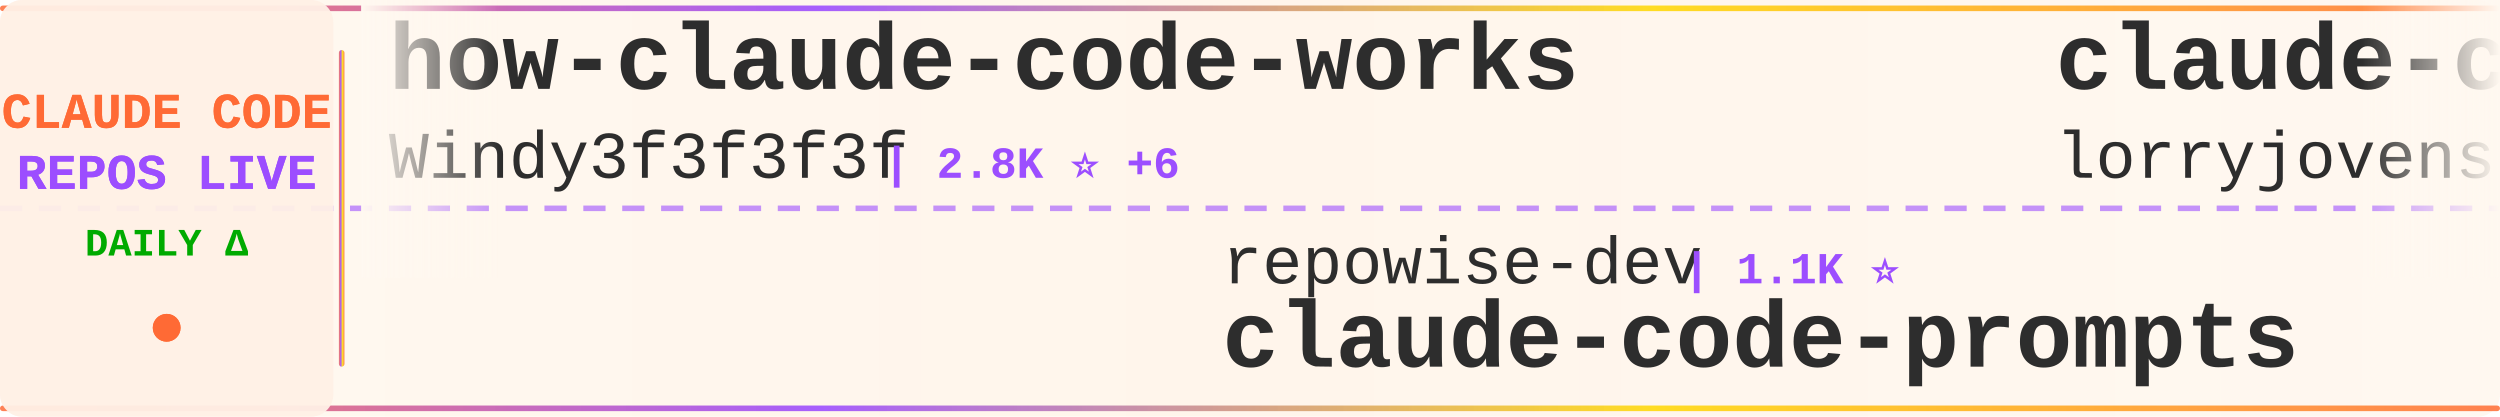
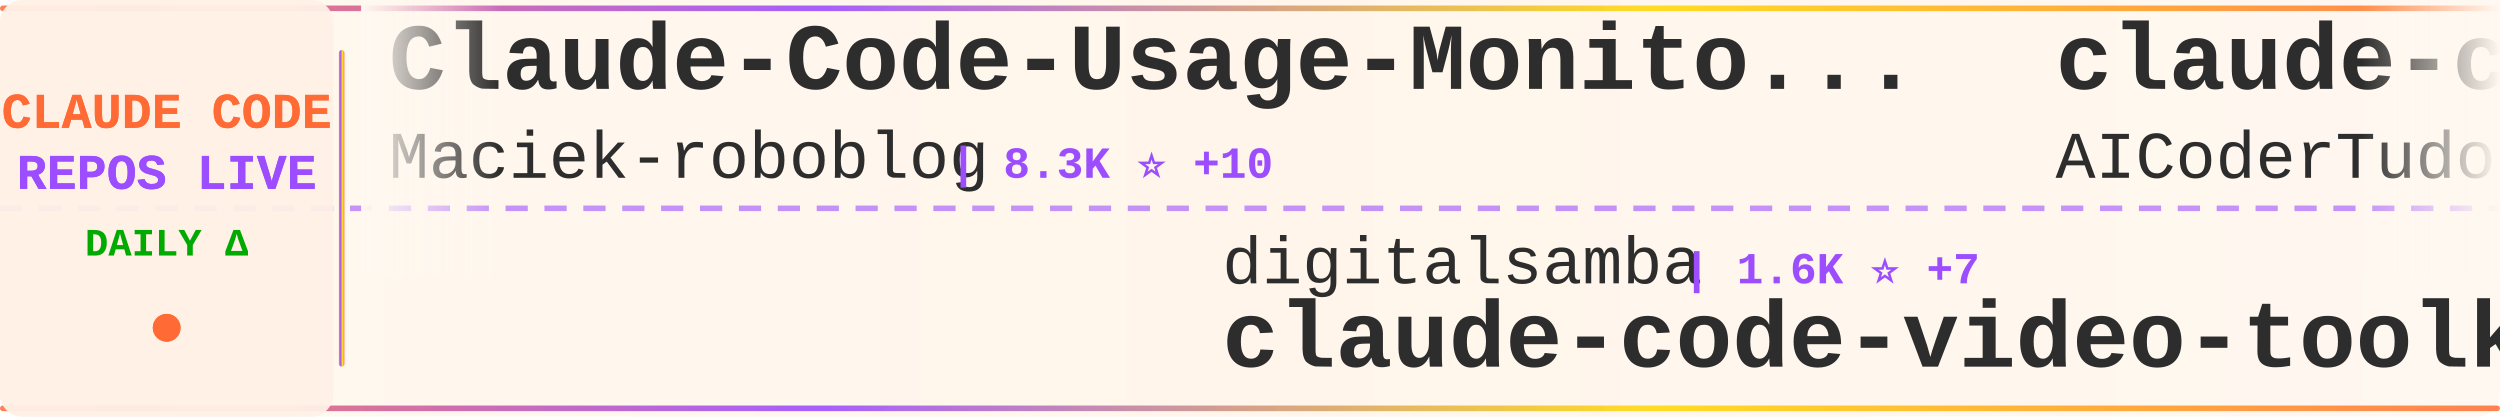
<svg xmlns="http://www.w3.org/2000/svg" width="900" height="150">
  <defs>
    <linearGradient id="tickerBg" x1="0%" y1="0%" x2="100%" y2="0%">
      <stop offset="0%" style="stop-color:#fff8f0;stop-opacity:0.98" />
      <stop offset="50%" style="stop-color:#fff5eb;stop-opacity:1" />
      <stop offset="100%" style="stop-color:#fff8f0;stop-opacity:0.98" />
    </linearGradient>
    <linearGradient id="borderGrad" x1="0%" y1="0%" x2="100%" y2="0%">
      <stop offset="0%" style="stop-color:#FF6B35;stop-opacity:0.85">
        <animate attributeName="stop-opacity" values="0.85;1;0.85" dur="2s" repeatCount="indefinite" />
      </stop>
      <stop offset="33%" style="stop-color:#9C4EFF;stop-opacity:0.9">
        <animate attributeName="stop-opacity" values="0.9;1;0.9" dur="2.2s" repeatCount="indefinite" />
      </stop>
      <stop offset="66%" style="stop-color:#FFD700;stop-opacity:0.85">
        <animate attributeName="stop-opacity" values="0.85;1;0.85" dur="1.8s" repeatCount="indefinite" />
      </stop>
      <stop offset="100%" style="stop-color:#FF6B35;stop-opacity:0.85">
        <animate attributeName="stop-opacity" values="0.85;1;0.85" dur="2s" repeatCount="indefinite" />
      </stop>
    </linearGradient>
    <filter id="textGlow">
      <feGaussianBlur stdDeviation="0.15" result="coloredBlur" />
      <feMerge>
        <feMergeNode in="coloredBlur" />
        <feMergeNode in="SourceGraphic" />
      </feMerge>
    </filter>
    <filter id="metricGlow">
      <feGaussianBlur stdDeviation="0.2" result="coloredBlur" />
      <feMerge>
        <feMergeNode in="coloredBlur" />
        <feMergeNode in="SourceGraphic" />
      </feMerge>
    </filter>
    <linearGradient id="leftFade" x1="0%" y1="0%" x2="100%" y2="0%">
      <stop offset="0%" style="stop-color:#fff8f0;stop-opacity:1" />
      <stop offset="100%" style="stop-color:#fff8f0;stop-opacity:0" />
    </linearGradient>
    <linearGradient id="rightFade" x1="0%" y1="0%" x2="100%" y2="0%">
      <stop offset="0%" style="stop-color:#fff8f0;stop-opacity:0" />
      <stop offset="100%" style="stop-color:#fff8f0;stop-opacity:1" />
    </linearGradient>
  </defs>
  <rect width="900" height="150" fill="url(#tickerBg)" rx="8" />
  <rect x="0" y="2" width="900" height="2" fill="url(#borderGrad)" rx="1" />
  <rect x="0" y="146" width="900" height="2" fill="url(#borderGrad)" rx="1" />
  <line x1="0" y1="75" x2="900" y2="75" stroke="#9C4EFF" stroke-width="2" stroke-dasharray="8 6" opacity="0.6" />
  <rect x="0" y="0" width="120" height="150" fill="#fff0e6" opacity="0.95" rx="8" />
  <text x="60" y="46" font-family="'Courier New', monospace" font-size="18" font-weight="bold" fill="#FF6B35" text-anchor="middle" filter="url(#textGlow)">
    CLAUDE CODE
  </text>
  <text x="60" y="68" font-family="'Courier New', monospace" font-size="18" font-weight="bold" fill="#9C4EFF" text-anchor="middle" filter="url(#textGlow)">
    REPOS LIVE
  </text>
  <text x="60" y="92" font-family="'Courier New', monospace" font-size="14" font-weight="bold" fill="#00aa00" text-anchor="middle">
    DAILY Δ
  </text>
  <circle cx="60" cy="118" r="5" fill="#FF6B35" filter="url(#metricGlow)">
    <animate attributeName="r" values="4;6;4" dur="1.5s" repeatCount="indefinite" />
    <animate attributeName="opacity" values="0.6;1;0.6" dur="1.5s" repeatCount="indefinite" />
  </circle>
  <rect x="122" y="18" width="2" height="114" fill="url(#borderGrad)" rx="1" />
  <clipPath id="tickerClip">
    <rect x="130" y="0" width="770" height="150" />
  </clipPath>
  <g clip-path="url(#tickerClip)">
    <g id="tickerItems">
      <animateTransform attributeName="transform" attributeType="XML" type="translate" from="0 0" to="-3000 0" dur="54s" repeatCount="indefinite" />
      <g transform="translate(0, 0)">
-         <text x="140" y="32" font-family="'Courier New', monospace" font-size="34" font-weight="bold" fill="#2d2d2d">how-claude-code-works</text>
-         <text x="140" y="64" font-family="'Courier New', monospace" font-size="24" font-weight="normal" fill="#2d2d2d" opacity="1.0">Windy3f3f3f3f</text>
-         <text x="318" y="64" font-family="'Courier New', monospace" font-size="16" font-weight="bold" fill="#9C4EFF"> | 2.8K ⭐ +6</text>
+         <text x="140" y="32" font-family="'Courier New', monospace" font-size="34" font-weight="bold" fill="#2d2d2d">Claude-Code-Usage-Monito...</text>
+         <text x="140" y="64" font-family="'Courier New', monospace" font-size="24" font-weight="normal" fill="#2d2d2d" opacity="1.0">Maciek-roboblog</text>
+         <text x="342" y="64" font-family="'Courier New', monospace" font-size="16" font-weight="bold" fill="#9C4EFF"> | 8.3K ⭐ +10</text>
      </g>
      <g transform="translate(300, 0)">
-         <text x="140" y="102" font-family="'Courier New', monospace" font-size="24" font-weight="normal" fill="#2d2d2d" opacity="1.0">repowise-dev</text>
-         <text x="306" y="102" font-family="'Courier New', monospace" font-size="16" font-weight="bold" fill="#9C4EFF"> | 1.1K ⭐</text>
-         <text x="140" y="132" font-family="'Courier New', monospace" font-size="34" font-weight="bold" fill="#2d2d2d">claude-code-prompts</text>
+         <text x="140" y="102" font-family="'Courier New', monospace" font-size="24" font-weight="normal" fill="#2d2d2d" opacity="1.0">digitalsamba</text>
+         <text x="306" y="102" font-family="'Courier New', monospace" font-size="16" font-weight="bold" fill="#9C4EFF"> | 1.6K ⭐ +7</text>
+         <text x="140" y="132" font-family="'Courier New', monospace" font-size="34" font-weight="bold" fill="#2d2d2d">claude-code-video-toolki...</text>
      </g>
      <g transform="translate(600, 0)">
-         <text x="140" y="32" font-family="'Courier New', monospace" font-size="34" font-weight="bold" fill="#2d2d2d">claude-code-rust</text>
-         <text x="140" y="64" font-family="'Courier New', monospace" font-size="24" font-weight="normal" fill="#2d2d2d" opacity="1.0">lorryjovens-hub</text>
-         <text x="342" y="64" font-family="'Courier New', monospace" font-size="16" font-weight="bold" fill="#9C4EFF"> | 1.7K ⭐ +1</text>
+         <text x="140" y="32" font-family="'Courier New', monospace" font-size="34" font-weight="bold" fill="#2d2d2d">claude-code-tudou</text>
+         <text x="140" y="64" font-family="'Courier New', monospace" font-size="24" font-weight="normal" fill="#2d2d2d" opacity="1.0">AICoderTudou</text>
+         <text x="306" y="64" font-family="'Courier New', monospace" font-size="16" font-weight="bold" fill="#9C4EFF"> | 498 ⭐ +1</text>
      </g>
      <g transform="translate(900, 0)">
-         <text x="140" y="102" font-family="'Courier New', monospace" font-size="24" font-weight="normal" fill="#2d2d2d" opacity="1.0">Yuyz0112</text>
-         <text x="258" y="102" font-family="'Courier New', monospace" font-size="16" font-weight="bold" fill="#9C4EFF"> | 2.4K ⭐</text>
-         <text x="140" y="132" font-family="'Courier New', monospace" font-size="34" font-weight="bold" fill="#2d2d2d">claude-code-reverse</text>
+         <text x="140" y="102" font-family="'Courier New', monospace" font-size="24" font-weight="normal" fill="#2d2d2d" opacity="1.0">kodu-ai</text>
+         <text x="246" y="102" font-family="'Courier New', monospace" font-size="16" font-weight="bold" fill="#9C4EFF"> | 5.3K ⭐ +1</text>
+         <text x="140" y="132" font-family="'Courier New', monospace" font-size="34" font-weight="bold" fill="#2d2d2d">claude-coder</text>
      </g>
      <g transform="translate(1200, 0)">
-         <text x="140" y="32" font-family="'Courier New', monospace" font-size="34" font-weight="bold" fill="#2d2d2d">claude-code-sub-agents</text>
-         <text x="140" y="64" font-family="'Courier New', monospace" font-size="24" font-weight="normal" fill="#2d2d2d" opacity="1.0">lst97</text>
-         <text x="222" y="64" font-family="'Courier New', monospace" font-size="16" font-weight="bold" fill="#9C4EFF"> | 1.6K ⭐</text>
+         <text x="140" y="32" font-family="'Courier New', monospace" font-size="34" font-weight="bold" fill="#2d2d2d">claude-code-guide</text>
+         <text x="140" y="64" font-family="'Courier New', monospace" font-size="24" font-weight="normal" fill="#2d2d2d" opacity="1.0">Cranot</text>
+         <text x="234" y="64" font-family="'Courier New', monospace" font-size="16" font-weight="bold" fill="#9C4EFF"> | 2.8K ⭐ +3</text>
      </g>
      <g transform="translate(1500, 0)">
-         <text x="140" y="102" font-family="'Courier New', monospace" font-size="24" font-weight="normal" fill="#2d2d2d" opacity="1.0">Hyper66666</text>
-         <text x="282" y="102" font-family="'Courier New', monospace" font-size="16" font-weight="bold" fill="#9C4EFF"> | 216 ⭐</text>
-         <text x="140" y="132" font-family="'Courier New', monospace" font-size="34" font-weight="bold" fill="#2d2d2d">claude-code-sourcemap</text>
+         <text x="140" y="102" font-family="'Courier New', monospace" font-size="24" font-weight="normal" fill="#2d2d2d" opacity="1.0">anthropics</text>
+         <text x="282" y="102" font-family="'Courier New', monospace" font-size="16" font-weight="bold" fill="#9C4EFF"> | 5.4K ⭐ +9</text>
+         <text x="140" y="132" font-family="'Courier New', monospace" font-size="34" font-weight="bold" fill="#2d2d2d">claude-code-security-rev...</text>
      </g>
      <g transform="translate(1800, 0)">
-         <text x="140" y="32" font-family="'Courier New', monospace" font-size="34" font-weight="bold" fill="#2d2d2d">claude-code-spec-workflo...</text>
-         <text x="140" y="64" font-family="'Courier New', monospace" font-size="24" font-weight="normal" fill="#2d2d2d" opacity="1.0">Pimzino</text>
-         <text x="246" y="64" font-family="'Courier New', monospace" font-size="16" font-weight="bold" fill="#9C4EFF"> | 3.8K ⭐ +1</text>
+         <text x="140" y="32" font-family="'Courier New', monospace" font-size="34" font-weight="bold" fill="#2d2d2d">claude-code-base-action</text>
+         <text x="140" y="64" font-family="'Courier New', monospace" font-size="24" font-weight="normal" fill="#2d2d2d" opacity="1.0">anthropics</text>
+         <text x="282" y="64" font-family="'Courier New', monospace" font-size="16" font-weight="bold" fill="#9C4EFF"> | 888 ⭐</text>
      </g>
      <g transform="translate(2100, 0)">
-         <text x="140" y="102" font-family="'Courier New', monospace" font-size="24" font-weight="normal" fill="#2d2d2d" opacity="1.0">edmund-io</text>
-         <text x="270" y="102" font-family="'Courier New', monospace" font-size="16" font-weight="bold" fill="#9C4EFF"> | 1.5K ⭐</text>
-         <text x="140" y="132" font-family="'Courier New', monospace" font-size="34" font-weight="bold" fill="#2d2d2d">edmunds-claude-code</text>
+         <text x="140" y="102" font-family="'Courier New', monospace" font-size="24" font-weight="normal" fill="#2d2d2d" opacity="1.0">musistudio</text>
+         <text x="282" y="102" font-family="'Courier New', monospace" font-size="16" font-weight="bold" fill="#9C4EFF"> | 35.4K ⭐ +34</text>
+         <text x="140" y="132" font-family="'Courier New', monospace" font-size="34" font-weight="bold" fill="#2d2d2d">claude-code-router</text>
      </g>
      <g transform="translate(2400, 0)">
-         <text x="140" y="32" font-family="'Courier New', monospace" font-size="34" font-weight="bold" fill="#2d2d2d">ClaudeCode</text>
-         <text x="140" y="64" font-family="'Courier New', monospace" font-size="24" font-weight="normal" fill="#2d2d2d" opacity="1.0">guanshan</text>
-         <text x="258" y="64" font-family="'Courier New', monospace" font-size="16" font-weight="bold" fill="#9C4EFF"> | 61 ⭐</text>
+         <text x="140" y="32" font-family="'Courier New', monospace" font-size="34" font-weight="bold" fill="#2d2d2d">claude-code-action</text>
+         <text x="140" y="64" font-family="'Courier New', monospace" font-size="24" font-weight="normal" fill="#2d2d2d" opacity="1.0">anthropics</text>
+         <text x="282" y="64" font-family="'Courier New', monospace" font-size="16" font-weight="bold" fill="#9C4EFF"> | 8.2K ⭐ +8</text>
      </g>
      <g transform="translate(2700, 0)">
-         <text x="140" y="102" font-family="'Courier New', monospace" font-size="24" font-weight="normal" fill="#2d2d2d" opacity="1.0">Cranot</text>
-         <text x="234" y="102" font-family="'Courier New', monospace" font-size="16" font-weight="bold" fill="#9C4EFF"> | 2.8K ⭐ +6</text>
-         <text x="140" y="132" font-family="'Courier New', monospace" font-size="34" font-weight="bold" fill="#2d2d2d">claude-code-guide</text>
+         <text x="140" y="102" font-family="'Courier New', monospace" font-size="24" font-weight="normal" fill="#2d2d2d" opacity="1.0">Yeachan-Heo</text>
+         <text x="294" y="102" font-family="'Courier New', monospace" font-size="16" font-weight="bold" fill="#9C4EFF"> | 37.1K ⭐ +54</text>
+         <text x="140" y="132" font-family="'Courier New', monospace" font-size="34" font-weight="bold" fill="#2d2d2d">oh-my-claudecode</text>
      </g>
      <g transform="translate(3000, 0)">
-         <text x="140" y="32" font-family="'Courier New', monospace" font-size="34" font-weight="bold" fill="#2d2d2d">how-claude-code-works</text>
-         <text x="140" y="64" font-family="'Courier New', monospace" font-size="24" font-weight="normal" fill="#2d2d2d" opacity="1.0">Windy3f3f3f3f</text>
-         <text x="318" y="64" font-family="'Courier New', monospace" font-size="16" font-weight="bold" fill="#9C4EFF"> | 2.8K ⭐ +6</text>
+         <text x="140" y="32" font-family="'Courier New', monospace" font-size="34" font-weight="bold" fill="#2d2d2d">Claude-Code-Usage-Monito...</text>
+         <text x="140" y="64" font-family="'Courier New', monospace" font-size="24" font-weight="normal" fill="#2d2d2d" opacity="1.0">Maciek-roboblog</text>
+         <text x="342" y="64" font-family="'Courier New', monospace" font-size="16" font-weight="bold" fill="#9C4EFF"> | 8.3K ⭐ +10</text>
      </g>
      <g transform="translate(3300, 0)">
-         <text x="140" y="102" font-family="'Courier New', monospace" font-size="24" font-weight="normal" fill="#2d2d2d" opacity="1.0">repowise-dev</text>
-         <text x="306" y="102" font-family="'Courier New', monospace" font-size="16" font-weight="bold" fill="#9C4EFF"> | 1.1K ⭐</text>
-         <text x="140" y="132" font-family="'Courier New', monospace" font-size="34" font-weight="bold" fill="#2d2d2d">claude-code-prompts</text>
+         <text x="140" y="102" font-family="'Courier New', monospace" font-size="24" font-weight="normal" fill="#2d2d2d" opacity="1.0">digitalsamba</text>
+         <text x="306" y="102" font-family="'Courier New', monospace" font-size="16" font-weight="bold" fill="#9C4EFF"> | 1.6K ⭐ +7</text>
+         <text x="140" y="132" font-family="'Courier New', monospace" font-size="34" font-weight="bold" fill="#2d2d2d">claude-code-video-toolki...</text>
      </g>
      <g transform="translate(3600, 0)">
-         <text x="140" y="32" font-family="'Courier New', monospace" font-size="34" font-weight="bold" fill="#2d2d2d">claude-code-rust</text>
-         <text x="140" y="64" font-family="'Courier New', monospace" font-size="24" font-weight="normal" fill="#2d2d2d" opacity="1.0">lorryjovens-hub</text>
-         <text x="342" y="64" font-family="'Courier New', monospace" font-size="16" font-weight="bold" fill="#9C4EFF"> | 1.7K ⭐ +1</text>
+         <text x="140" y="32" font-family="'Courier New', monospace" font-size="34" font-weight="bold" fill="#2d2d2d">claude-code-tudou</text>
+         <text x="140" y="64" font-family="'Courier New', monospace" font-size="24" font-weight="normal" fill="#2d2d2d" opacity="1.0">AICoderTudou</text>
+         <text x="306" y="64" font-family="'Courier New', monospace" font-size="16" font-weight="bold" fill="#9C4EFF"> | 498 ⭐ +1</text>
      </g>
      <g transform="translate(3900, 0)">
-         <text x="140" y="102" font-family="'Courier New', monospace" font-size="24" font-weight="normal" fill="#2d2d2d" opacity="1.0">Yuyz0112</text>
-         <text x="258" y="102" font-family="'Courier New', monospace" font-size="16" font-weight="bold" fill="#9C4EFF"> | 2.4K ⭐</text>
-         <text x="140" y="132" font-family="'Courier New', monospace" font-size="34" font-weight="bold" fill="#2d2d2d">claude-code-reverse</text>
+         <text x="140" y="102" font-family="'Courier New', monospace" font-size="24" font-weight="normal" fill="#2d2d2d" opacity="1.0">kodu-ai</text>
+         <text x="246" y="102" font-family="'Courier New', monospace" font-size="16" font-weight="bold" fill="#9C4EFF"> | 5.3K ⭐ +1</text>
+         <text x="140" y="132" font-family="'Courier New', monospace" font-size="34" font-weight="bold" fill="#2d2d2d">claude-coder</text>
      </g>
    </g>
  </g>
  <rect x="130" y="0" width="50" height="100" fill="url(#leftFade)" />
  <rect x="850" y="0" width="50" height="100" fill="url(#rightFade)" />
</svg>
